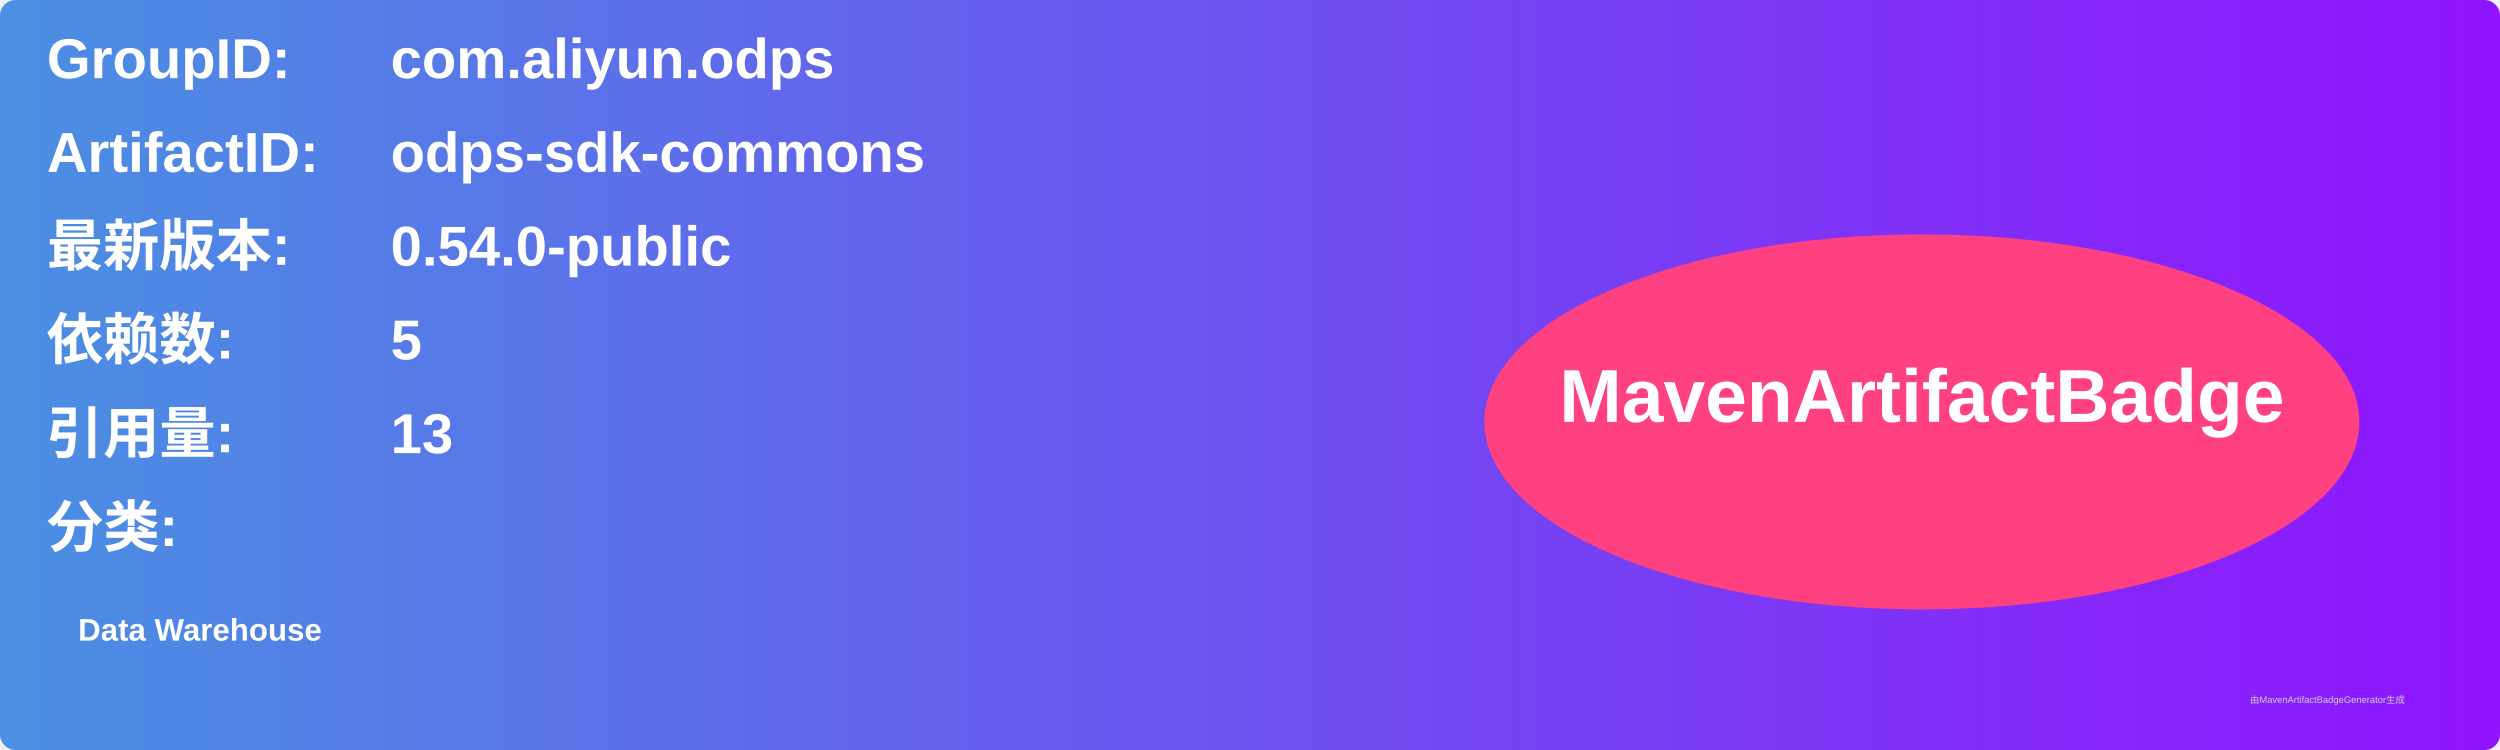
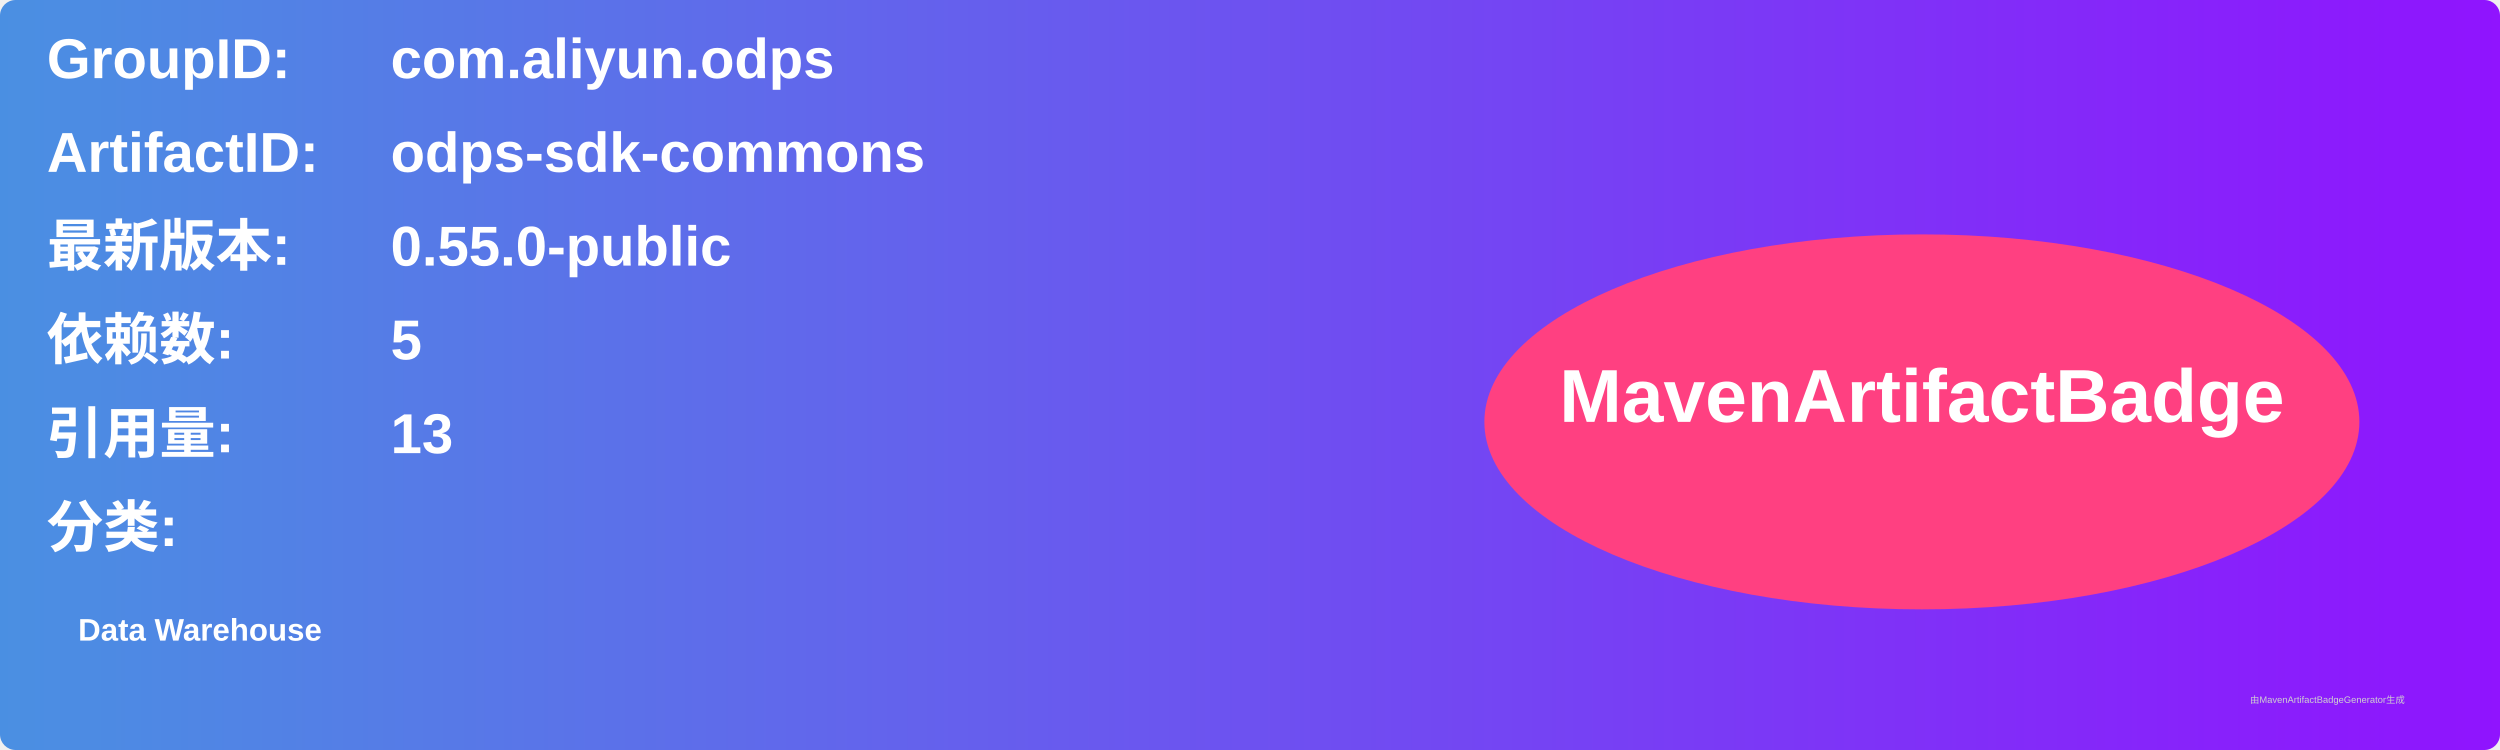
<svg xmlns="http://www.w3.org/2000/svg" width="800" height="240" viewBox="0 0 800 240">
  <linearGradient id="grad" x1="0%" y1="0%" x2="100%" y2="0%">
    <stop offset="0%" stop-color="#4a90e2" />
    <stop offset="100%" stop-color="#9013fe" />
  </linearGradient>
  <rect width="100%" height="100%" rx="5" ry="5" fill="url(#grad)" />
  <g transform="translate(15, 15)">
    <text x="0" y="10" font-family="Arial" font-size="18" fill="white" font-weight="bold" width="260">GroupID:</text>
    <text x="110" y="10" font-family="Arial" font-size="18" fill="white" font-weight="bold" width="460">com.aliyun.odps</text>
    <text x="0" y="40" font-family="Arial" font-size="18" fill="white" font-weight="bold" width="260">ArtifactID:</text>
    <text x="110" y="40" font-family="Arial" font-size="18" fill="white" font-weight="bold" width="460">odps-sdk-commons</text>
    <text x="0" y="70" font-family="Arial" font-size="18" fill="white" font-weight="bold">最新版本:</text>
    <text x="110" y="70" font-family="Arial" font-size="18" fill="white" font-weight="bold">
-       <tspan font-weight="bold">0.54.0-public</tspan>
+       <tspan font-weight="bold">0.55.0-public</tspan>
    </text>
    <text x="0" y="100" font-family="Arial" font-size="18" fill="white" font-weight="bold">依赖数: </text>
    <text x="110" y="100" font-family="Arial" font-size="18" fill="white">
      <tspan font-weight="bold">5</tspan>
    </text>
    <text x="0" y="130" font-family="Arial" font-size="18" fill="white" font-weight="bold">引用量: </text>
    <text x="110" y="130" font-family="Arial" font-size="18" fill="white">
      <tspan font-weight="bold">13</tspan>
    </text>
    <text x="0" y="160" font-family="Arial" font-size="18" fill="white" font-weight="bold">分类:</text>
    <text x="10" y="190" font-family="Arial" font-size="10" fill="white">
      <tspan font-weight="bold">Data Warehouse</tspan>
    </text>
    <ellipse cx="600" cy="120" rx="140" ry="60" fill="#ff4081" />
    <text x="600" y="120" text-anchor="middle" font-family="Arial" font-size="24" fill="white" font-weight="bold">MavenArtifactBadge</text>
  </g>
  <text x="720" y="225" font-family="Arial" font-size="3" fill="#d0d0d0">由MavenArtifactBadgeGenerator生成</text>
</svg>
